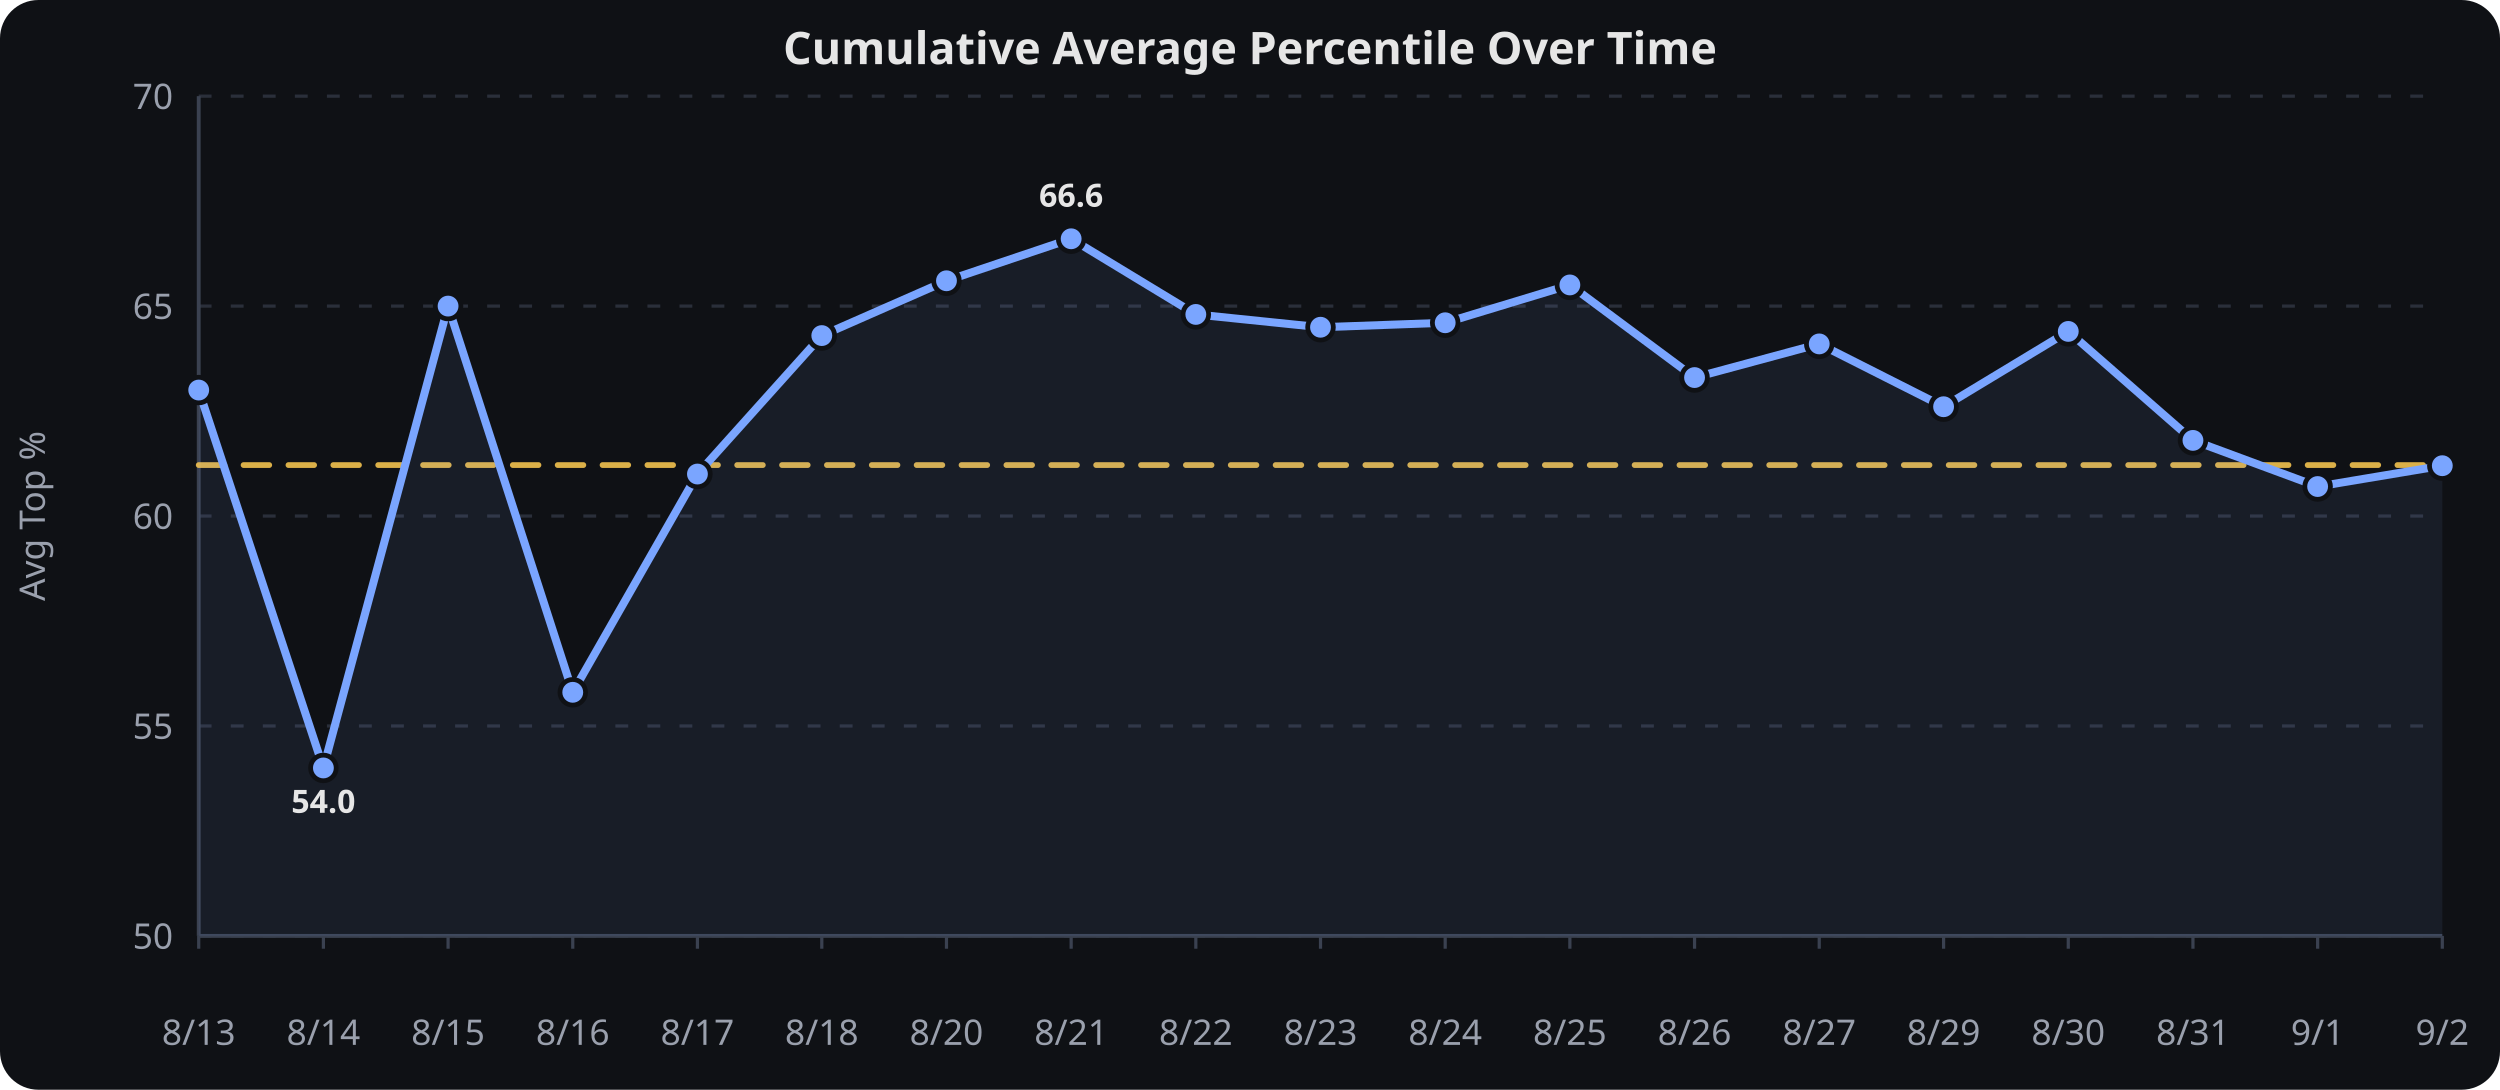
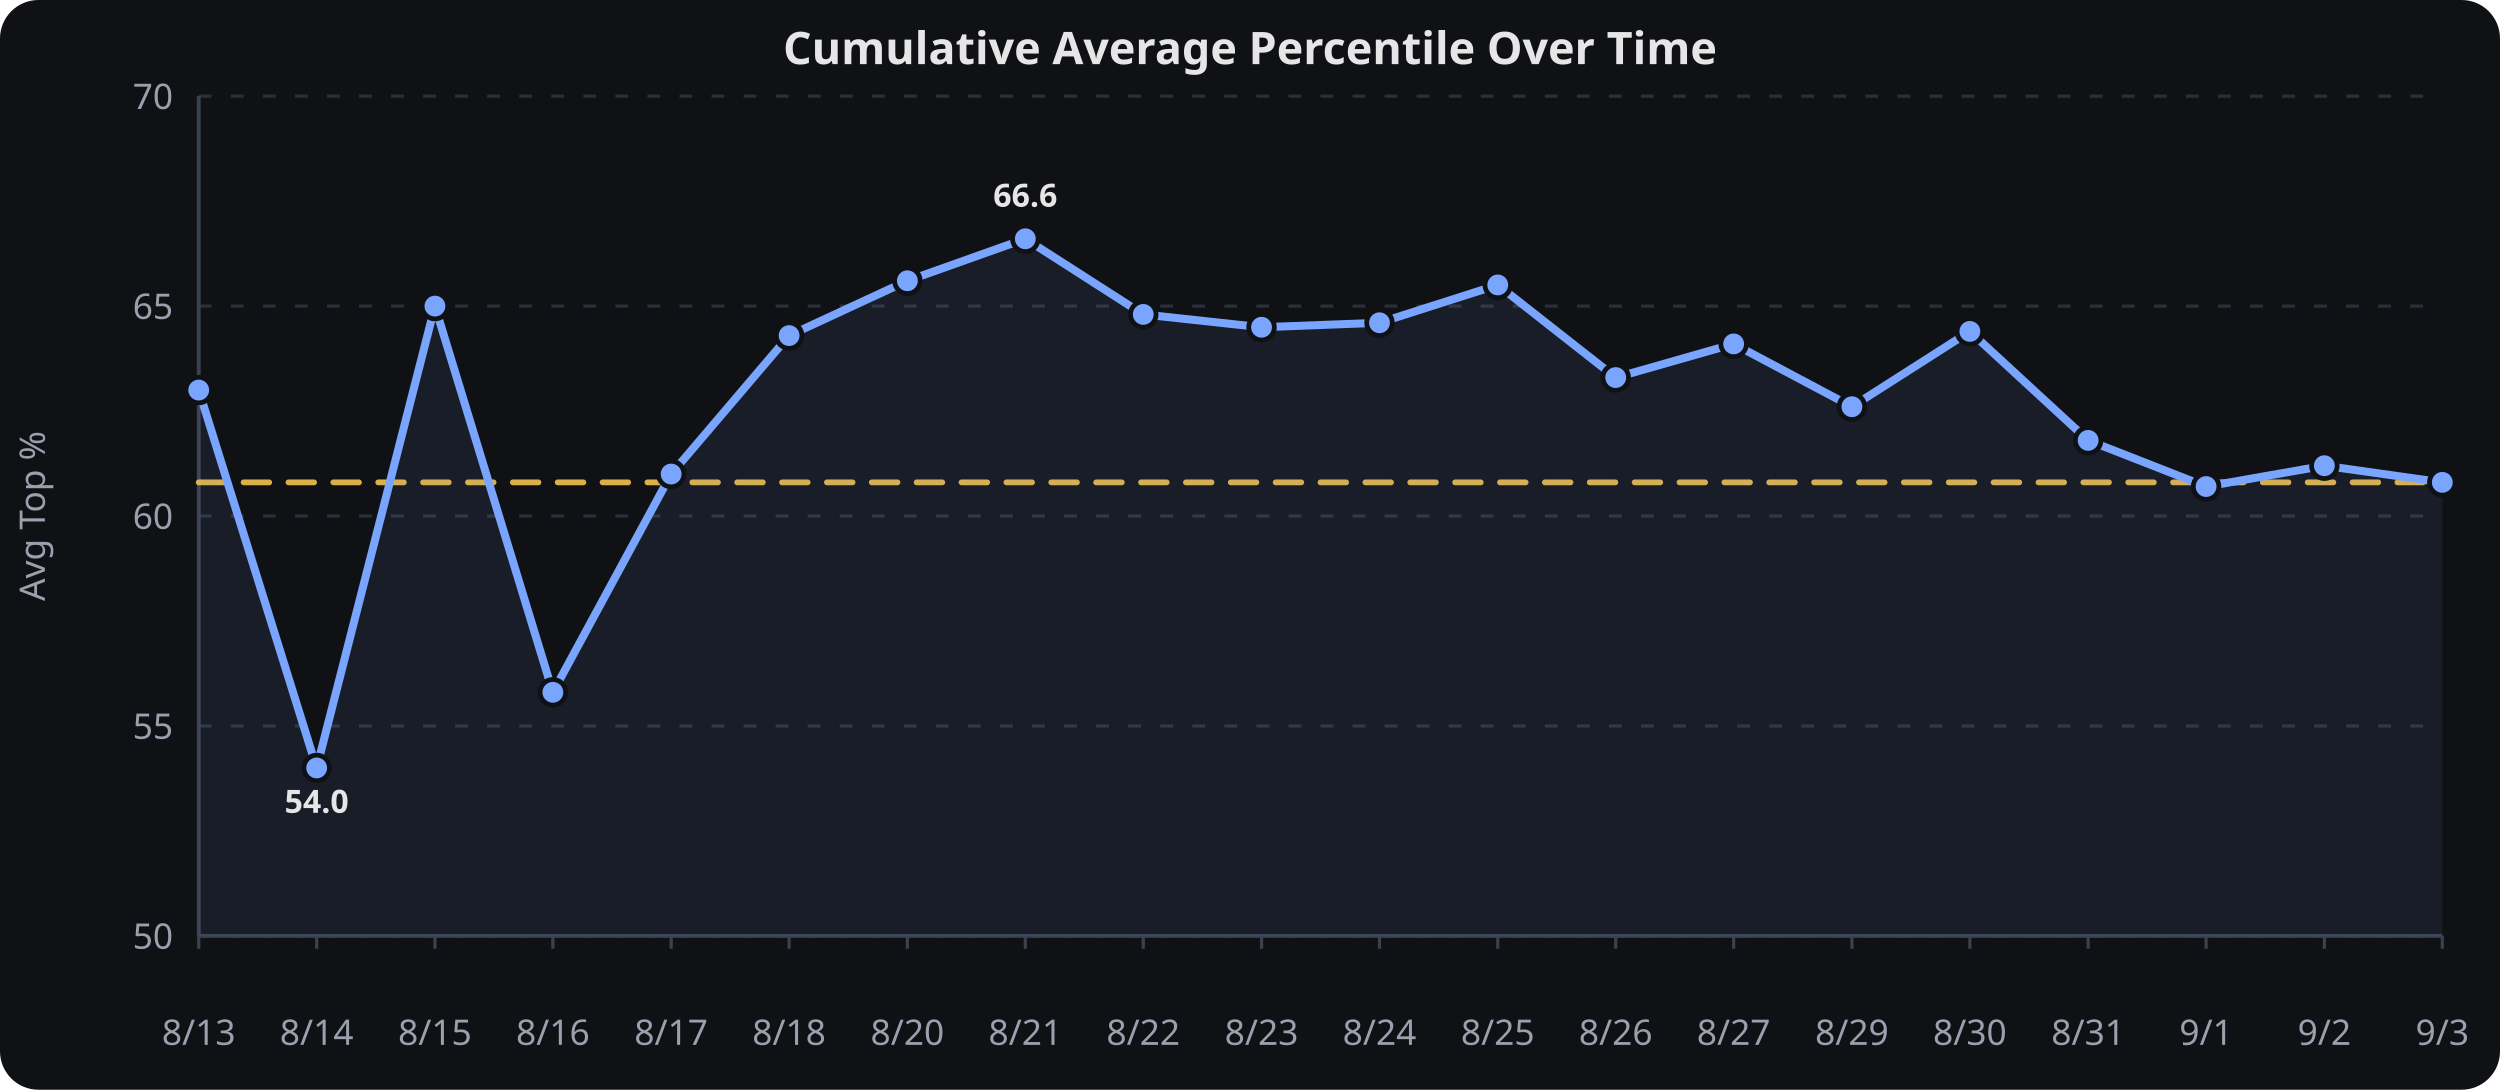
<svg xmlns="http://www.w3.org/2000/svg" viewBox="0 0 780 340" width="100%" height="340" role="img" aria-label="Cumulative Average Percentile Over Time">
  <rect width="780" height="340" fill="#0f1115" rx="12" />
  <text x="390.0" y="20" text-anchor="middle" font-family="sans-serif" font-size="14" font-weight="600" fill="#e6e6e6">Cumulative Average Percentile Over Time</text>
  <line x1="62" x2="762" y1="292.0" y2="292.0" stroke="#2a2f3a" stroke-width="1" stroke-dasharray="4 6" />
  <text x="54" y="296.0" text-anchor="end" font-family="sans-serif" font-size="11" fill="#9aa0ad">50</text>
  <line x1="62" x2="762" y1="226.5" y2="226.5" stroke="#2a2f3a" stroke-width="1" stroke-dasharray="4 6" />
  <text x="54" y="230.5" text-anchor="end" font-family="sans-serif" font-size="11" fill="#9aa0ad">55</text>
  <line x1="62" x2="762" y1="161.0" y2="161.0" stroke="#2a2f3a" stroke-width="1" stroke-dasharray="4 6" />
  <text x="54" y="165.0" text-anchor="end" font-family="sans-serif" font-size="11" fill="#9aa0ad">60</text>
  <line x1="62" x2="762" y1="95.5" y2="95.5" stroke="#2a2f3a" stroke-width="1" stroke-dasharray="4 6" />
  <text x="54" y="99.5" text-anchor="end" font-family="sans-serif" font-size="11" fill="#9aa0ad">65</text>
  <line x1="62" x2="762" y1="30.0" y2="30.0" stroke="#2a2f3a" stroke-width="1" stroke-dasharray="4 6" />
  <text x="54" y="34.0" text-anchor="end" font-family="sans-serif" font-size="11" fill="#9aa0ad">70</text>
  <line x1="62.0" x2="62.0" y1="292" y2="296" stroke="#3a4150" stroke-width="1" />
  <text x="62.0" y="326" text-anchor="middle" font-family="sans-serif" font-size="11" fill="#9aa0ad">8/13</text>
-   <line x1="100.9" x2="100.9" y1="292" y2="296" stroke="#3a4150" stroke-width="1" />
-   <text x="100.9" y="326" text-anchor="middle" font-family="sans-serif" font-size="11" fill="#9aa0ad">8/14</text>
-   <line x1="139.8" x2="139.8" y1="292" y2="296" stroke="#3a4150" stroke-width="1" />
-   <text x="139.8" y="326" text-anchor="middle" font-family="sans-serif" font-size="11" fill="#9aa0ad">8/15</text>
-   <line x1="178.7" x2="178.7" y1="292" y2="296" stroke="#3a4150" stroke-width="1" />
-   <text x="178.7" y="326" text-anchor="middle" font-family="sans-serif" font-size="11" fill="#9aa0ad">8/16</text>
-   <line x1="217.6" x2="217.6" y1="292" y2="296" stroke="#3a4150" stroke-width="1" />
-   <text x="217.6" y="326" text-anchor="middle" font-family="sans-serif" font-size="11" fill="#9aa0ad">8/17</text>
-   <line x1="256.4" x2="256.4" y1="292" y2="296" stroke="#3a4150" stroke-width="1" />
-   <text x="256.4" y="326" text-anchor="middle" font-family="sans-serif" font-size="11" fill="#9aa0ad">8/18</text>
-   <line x1="295.3" x2="295.3" y1="292" y2="296" stroke="#3a4150" stroke-width="1" />
-   <text x="295.3" y="326" text-anchor="middle" font-family="sans-serif" font-size="11" fill="#9aa0ad">8/20</text>
-   <line x1="334.2" x2="334.2" y1="292" y2="296" stroke="#3a4150" stroke-width="1" />
-   <text x="334.2" y="326" text-anchor="middle" font-family="sans-serif" font-size="11" fill="#9aa0ad">8/21</text>
-   <line x1="373.1" x2="373.1" y1="292" y2="296" stroke="#3a4150" stroke-width="1" />
-   <text x="373.1" y="326" text-anchor="middle" font-family="sans-serif" font-size="11" fill="#9aa0ad">8/22</text>
-   <line x1="412.0" x2="412.0" y1="292" y2="296" stroke="#3a4150" stroke-width="1" />
-   <text x="412.0" y="326" text-anchor="middle" font-family="sans-serif" font-size="11" fill="#9aa0ad">8/23</text>
-   <line x1="450.9" x2="450.9" y1="292" y2="296" stroke="#3a4150" stroke-width="1" />
-   <text x="450.9" y="326" text-anchor="middle" font-family="sans-serif" font-size="11" fill="#9aa0ad">8/24</text>
-   <line x1="489.8" x2="489.8" y1="292" y2="296" stroke="#3a4150" stroke-width="1" />
-   <text x="489.8" y="326" text-anchor="middle" font-family="sans-serif" font-size="11" fill="#9aa0ad">8/25</text>
-   <line x1="528.7" x2="528.7" y1="292" y2="296" stroke="#3a4150" stroke-width="1" />
-   <text x="528.7" y="326" text-anchor="middle" font-family="sans-serif" font-size="11" fill="#9aa0ad">8/26</text>
-   <line x1="567.6" x2="567.6" y1="292" y2="296" stroke="#3a4150" stroke-width="1" />
-   <text x="567.6" y="326" text-anchor="middle" font-family="sans-serif" font-size="11" fill="#9aa0ad">8/27</text>
-   <line x1="606.4" x2="606.4" y1="292" y2="296" stroke="#3a4150" stroke-width="1" />
-   <text x="606.4" y="326" text-anchor="middle" font-family="sans-serif" font-size="11" fill="#9aa0ad">8/29</text>
-   <line x1="645.3" x2="645.3" y1="292" y2="296" stroke="#3a4150" stroke-width="1" />
-   <text x="645.3" y="326" text-anchor="middle" font-family="sans-serif" font-size="11" fill="#9aa0ad">8/30</text>
-   <line x1="684.2" x2="684.2" y1="292" y2="296" stroke="#3a4150" stroke-width="1" />
-   <text x="684.2" y="326" text-anchor="middle" font-family="sans-serif" font-size="11" fill="#9aa0ad">8/31</text>
-   <line x1="723.1" x2="723.1" y1="292" y2="296" stroke="#3a4150" stroke-width="1" />
-   <text x="723.1" y="326" text-anchor="middle" font-family="sans-serif" font-size="11" fill="#9aa0ad">9/1</text>
+   <line x1="98.8" x2="98.8" y1="292" y2="296" stroke="#3a4150" stroke-width="1" />
+   <text x="98.8" y="326" text-anchor="middle" font-family="sans-serif" font-size="11" fill="#9aa0ad">8/14</text>
+   <line x1="135.7" x2="135.7" y1="292" y2="296" stroke="#3a4150" stroke-width="1" />
+   <text x="135.7" y="326" text-anchor="middle" font-family="sans-serif" font-size="11" fill="#9aa0ad">8/15</text>
+   <line x1="172.5" x2="172.5" y1="292" y2="296" stroke="#3a4150" stroke-width="1" />
+   <text x="172.5" y="326" text-anchor="middle" font-family="sans-serif" font-size="11" fill="#9aa0ad">8/16</text>
+   <line x1="209.4" x2="209.4" y1="292" y2="296" stroke="#3a4150" stroke-width="1" />
+   <text x="209.4" y="326" text-anchor="middle" font-family="sans-serif" font-size="11" fill="#9aa0ad">8/17</text>
+   <line x1="246.2" x2="246.2" y1="292" y2="296" stroke="#3a4150" stroke-width="1" />
+   <text x="246.2" y="326" text-anchor="middle" font-family="sans-serif" font-size="11" fill="#9aa0ad">8/18</text>
+   <line x1="283.1" x2="283.1" y1="292" y2="296" stroke="#3a4150" stroke-width="1" />
+   <text x="283.1" y="326" text-anchor="middle" font-family="sans-serif" font-size="11" fill="#9aa0ad">8/20</text>
+   <line x1="319.9" x2="319.9" y1="292" y2="296" stroke="#3a4150" stroke-width="1" />
+   <text x="319.9" y="326" text-anchor="middle" font-family="sans-serif" font-size="11" fill="#9aa0ad">8/21</text>
+   <line x1="356.7" x2="356.7" y1="292" y2="296" stroke="#3a4150" stroke-width="1" />
+   <text x="356.7" y="326" text-anchor="middle" font-family="sans-serif" font-size="11" fill="#9aa0ad">8/22</text>
+   <line x1="393.6" x2="393.6" y1="292" y2="296" stroke="#3a4150" stroke-width="1" />
+   <text x="393.6" y="326" text-anchor="middle" font-family="sans-serif" font-size="11" fill="#9aa0ad">8/23</text>
+   <line x1="430.4" x2="430.4" y1="292" y2="296" stroke="#3a4150" stroke-width="1" />
+   <text x="430.4" y="326" text-anchor="middle" font-family="sans-serif" font-size="11" fill="#9aa0ad">8/24</text>
+   <line x1="467.3" x2="467.3" y1="292" y2="296" stroke="#3a4150" stroke-width="1" />
+   <text x="467.3" y="326" text-anchor="middle" font-family="sans-serif" font-size="11" fill="#9aa0ad">8/25</text>
+   <line x1="504.1" x2="504.1" y1="292" y2="296" stroke="#3a4150" stroke-width="1" />
+   <text x="504.1" y="326" text-anchor="middle" font-family="sans-serif" font-size="11" fill="#9aa0ad">8/26</text>
+   <line x1="540.9" x2="540.9" y1="292" y2="296" stroke="#3a4150" stroke-width="1" />
+   <text x="540.9" y="326" text-anchor="middle" font-family="sans-serif" font-size="11" fill="#9aa0ad">8/27</text>
+   <line x1="577.8" x2="577.8" y1="292" y2="296" stroke="#3a4150" stroke-width="1" />
+   <text x="577.8" y="326" text-anchor="middle" font-family="sans-serif" font-size="11" fill="#9aa0ad">8/29</text>
+   <line x1="614.6" x2="614.6" y1="292" y2="296" stroke="#3a4150" stroke-width="1" />
+   <text x="614.6" y="326" text-anchor="middle" font-family="sans-serif" font-size="11" fill="#9aa0ad">8/30</text>
+   <line x1="651.5" x2="651.5" y1="292" y2="296" stroke="#3a4150" stroke-width="1" />
+   <text x="651.5" y="326" text-anchor="middle" font-family="sans-serif" font-size="11" fill="#9aa0ad">8/31</text>
+   <line x1="688.3" x2="688.3" y1="292" y2="296" stroke="#3a4150" stroke-width="1" />
+   <text x="688.3" y="326" text-anchor="middle" font-family="sans-serif" font-size="11" fill="#9aa0ad">9/1</text>
+   <line x1="725.2" x2="725.2" y1="292" y2="296" stroke="#3a4150" stroke-width="1" />
+   <text x="725.2" y="326" text-anchor="middle" font-family="sans-serif" font-size="11" fill="#9aa0ad">9/2</text>
  <line x1="762.0" x2="762.0" y1="292" y2="296" stroke="#3a4150" stroke-width="1" />
-   <text x="762.0" y="326" text-anchor="middle" font-family="sans-serif" font-size="11" fill="#9aa0ad">9/2</text>
+   <text x="762.0" y="326" text-anchor="middle" font-family="sans-serif" font-size="11" fill="#9aa0ad">9/3</text>
  <line x1="62" x2="62" y1="30" y2="292" stroke="#3a4150" stroke-width="1.2" />
  <line x1="62" x2="762" y1="292" y2="292" stroke="#3a4150" stroke-width="1.2" />
  <text x="14" y="161.0" text-anchor="middle" transform="rotate(-90,14,161.0)" font-family="sans-serif" font-size="11" fill="#9aa0ad">Avg Top %</text>
-   <path d="M 62.0,145.1 L 100.9,145.1 L 139.8,145.1 L 178.7,145.1 L 217.6,145.1 L 256.4,145.1 L 295.3,145.1 L 334.2,145.1 L 373.1,145.1 L 412.0,145.1 L 450.9,145.1 L 489.8,145.1 L 528.7,145.1 L 567.6,145.1 L 606.4,145.1 L 645.3,145.1 L 684.2,145.1 L 723.1,145.1 L 762.0,145.1" fill="none" stroke="#f2c14e" stroke-width="1.8" opacity="0.9" stroke-dasharray="8 6" stroke-linecap="round" stroke-linejoin="round" />
-   <path d="M 62.0,121.7 L 100.9,239.6 L 139.8,95.5 L 178.7,216.0 L 217.6,147.9 L 256.4,104.7 L 295.3,87.6 L 334.2,74.5 L 373.1,98.1 L 412.0,102.1 L 450.9,100.7 L 489.8,88.9 L 528.7,117.8 L 567.6,107.3 L 606.4,126.9 L 645.3,103.4 L 684.2,137.4 L 723.1,151.8 L 762.0,145.3" fill="none" stroke="#7aa5ff" stroke-width="2.5" stroke-linecap="round" stroke-linejoin="round" />
-   <path d="M 62.0,121.7 L 100.9,239.6 L 139.8,95.5 L 178.7,216.0 L 217.6,147.9 L 256.4,104.7 L 295.3,87.6 L 334.2,74.5 L 373.1,98.1 L 412.0,102.1 L 450.9,100.7 L 489.8,88.9 L 528.7,117.8 L 567.6,107.3 L 606.4,126.9 L 645.3,103.4 L 684.2,137.4 L 723.1,151.8 L 762.0,145.3 L 762.0,292.0 L 62.0,292.0 Z" fill="#7aa5ff" opacity="0.08" />
+   <path d="M 62.0,150.5 L 98.8,150.5 L 135.7,150.5 L 172.5,150.5 L 209.4,150.5 L 246.2,150.5 L 283.1,150.5 L 319.9,150.5 L 356.7,150.5 L 393.6,150.5 L 430.4,150.5 L 467.3,150.5 L 504.1,150.5 L 540.9,150.5 L 577.8,150.5 L 614.6,150.5 L 651.5,150.5 L 688.3,150.5 L 725.2,150.5 L 762.0,150.5" fill="none" stroke="#f2c14e" stroke-width="1.8" opacity="0.9" stroke-dasharray="8 6" stroke-linecap="round" stroke-linejoin="round" />
+   <path d="M 62.0,121.7 L 98.8,239.6 L 135.7,95.5 L 172.5,216.0 L 209.4,147.9 L 246.2,104.7 L 283.1,87.6 L 319.9,74.5 L 356.7,98.1 L 393.6,102.1 L 430.4,100.7 L 467.3,88.9 L 504.1,117.8 L 540.9,107.3 L 577.8,126.9 L 614.6,103.4 L 651.5,137.4 L 688.3,151.8 L 725.2,145.3 L 762.0,150.5" fill="none" stroke="#7aa5ff" stroke-width="2.5" stroke-linecap="round" stroke-linejoin="round" />
+   <path d="M 62.0,121.7 L 98.8,239.6 L 135.7,95.5 L 172.5,216.0 L 209.4,147.9 L 246.2,104.7 L 283.1,87.6 L 319.9,74.5 L 356.7,98.1 L 393.6,102.1 L 430.4,100.7 L 467.3,88.9 L 504.1,117.8 L 540.9,107.3 L 577.8,126.9 L 614.6,103.4 L 651.5,137.4 L 688.3,151.8 L 725.2,145.3 L 762.0,150.5 L 762.0,292.0 L 62.0,292.0 Z" fill="#7aa5ff" opacity="0.08" />
  <circle cx="62.0" cy="121.7" r="4" fill="#7aa5ff" stroke="#0f1115" stroke-width="1.5" />
-   <circle cx="100.9" cy="239.6" r="4" fill="#7aa5ff" stroke="#0f1115" stroke-width="1.5" />
-   <circle cx="139.8" cy="95.5" r="4" fill="#7aa5ff" stroke="#0f1115" stroke-width="1.5" />
-   <circle cx="178.7" cy="216.0" r="4" fill="#7aa5ff" stroke="#0f1115" stroke-width="1.5" />
-   <circle cx="217.6" cy="147.9" r="4" fill="#7aa5ff" stroke="#0f1115" stroke-width="1.5" />
-   <circle cx="256.4" cy="104.7" r="4" fill="#7aa5ff" stroke="#0f1115" stroke-width="1.5" />
-   <circle cx="295.3" cy="87.6" r="4" fill="#7aa5ff" stroke="#0f1115" stroke-width="1.5" />
-   <circle cx="334.2" cy="74.5" r="4" fill="#7aa5ff" stroke="#0f1115" stroke-width="1.5" />
-   <circle cx="373.1" cy="98.1" r="4" fill="#7aa5ff" stroke="#0f1115" stroke-width="1.5" />
-   <circle cx="412.0" cy="102.1" r="4" fill="#7aa5ff" stroke="#0f1115" stroke-width="1.5" />
-   <circle cx="450.9" cy="100.7" r="4" fill="#7aa5ff" stroke="#0f1115" stroke-width="1.5" />
-   <circle cx="489.8" cy="88.9" r="4" fill="#7aa5ff" stroke="#0f1115" stroke-width="1.5" />
-   <circle cx="528.7" cy="117.8" r="4" fill="#7aa5ff" stroke="#0f1115" stroke-width="1.5" />
-   <circle cx="567.6" cy="107.3" r="4" fill="#7aa5ff" stroke="#0f1115" stroke-width="1.5" />
-   <circle cx="606.4" cy="126.9" r="4" fill="#7aa5ff" stroke="#0f1115" stroke-width="1.5" />
-   <circle cx="645.3" cy="103.4" r="4" fill="#7aa5ff" stroke="#0f1115" stroke-width="1.5" />
-   <circle cx="684.2" cy="137.4" r="4" fill="#7aa5ff" stroke="#0f1115" stroke-width="1.5" />
-   <circle cx="723.1" cy="151.8" r="4" fill="#7aa5ff" stroke="#0f1115" stroke-width="1.5" />
-   <circle cx="762.0" cy="145.3" r="4" fill="#7aa5ff" stroke="#0f1115" stroke-width="1.5" />
-   <text x="100.9" y="253.6" text-anchor="middle" font-family="sans-serif" font-size="10" font-weight="700" fill="#e6e6e6">54.0</text>
-   <text x="334.2" y="64.5" text-anchor="middle" font-family="sans-serif" font-size="10" font-weight="700" fill="#e6e6e6">66.6</text>
+   <circle cx="98.8" cy="239.6" r="4" fill="#7aa5ff" stroke="#0f1115" stroke-width="1.5" />
+   <circle cx="135.7" cy="95.5" r="4" fill="#7aa5ff" stroke="#0f1115" stroke-width="1.5" />
+   <circle cx="172.5" cy="216.0" r="4" fill="#7aa5ff" stroke="#0f1115" stroke-width="1.5" />
+   <circle cx="209.4" cy="147.9" r="4" fill="#7aa5ff" stroke="#0f1115" stroke-width="1.5" />
+   <circle cx="246.2" cy="104.7" r="4" fill="#7aa5ff" stroke="#0f1115" stroke-width="1.5" />
+   <circle cx="283.1" cy="87.6" r="4" fill="#7aa5ff" stroke="#0f1115" stroke-width="1.5" />
+   <circle cx="319.9" cy="74.5" r="4" fill="#7aa5ff" stroke="#0f1115" stroke-width="1.5" />
+   <circle cx="356.7" cy="98.1" r="4" fill="#7aa5ff" stroke="#0f1115" stroke-width="1.5" />
+   <circle cx="393.6" cy="102.1" r="4" fill="#7aa5ff" stroke="#0f1115" stroke-width="1.5" />
+   <circle cx="430.4" cy="100.7" r="4" fill="#7aa5ff" stroke="#0f1115" stroke-width="1.5" />
+   <circle cx="467.3" cy="88.9" r="4" fill="#7aa5ff" stroke="#0f1115" stroke-width="1.5" />
+   <circle cx="504.1" cy="117.8" r="4" fill="#7aa5ff" stroke="#0f1115" stroke-width="1.5" />
+   <circle cx="540.9" cy="107.3" r="4" fill="#7aa5ff" stroke="#0f1115" stroke-width="1.5" />
+   <circle cx="577.8" cy="126.9" r="4" fill="#7aa5ff" stroke="#0f1115" stroke-width="1.5" />
+   <circle cx="614.6" cy="103.4" r="4" fill="#7aa5ff" stroke="#0f1115" stroke-width="1.5" />
+   <circle cx="651.5" cy="137.4" r="4" fill="#7aa5ff" stroke="#0f1115" stroke-width="1.5" />
+   <circle cx="688.3" cy="151.8" r="4" fill="#7aa5ff" stroke="#0f1115" stroke-width="1.5" />
+   <circle cx="725.2" cy="145.3" r="4" fill="#7aa5ff" stroke="#0f1115" stroke-width="1.5" />
+   <circle cx="762.0" cy="150.5" r="4" fill="#7aa5ff" stroke="#0f1115" stroke-width="1.5" />
+   <text x="98.8" y="253.6" text-anchor="middle" font-family="sans-serif" font-size="10" font-weight="700" fill="#e6e6e6">54.0</text>
+   <text x="319.9" y="64.5" text-anchor="middle" font-family="sans-serif" font-size="10" font-weight="700" fill="#e6e6e6">66.6</text>
</svg>
